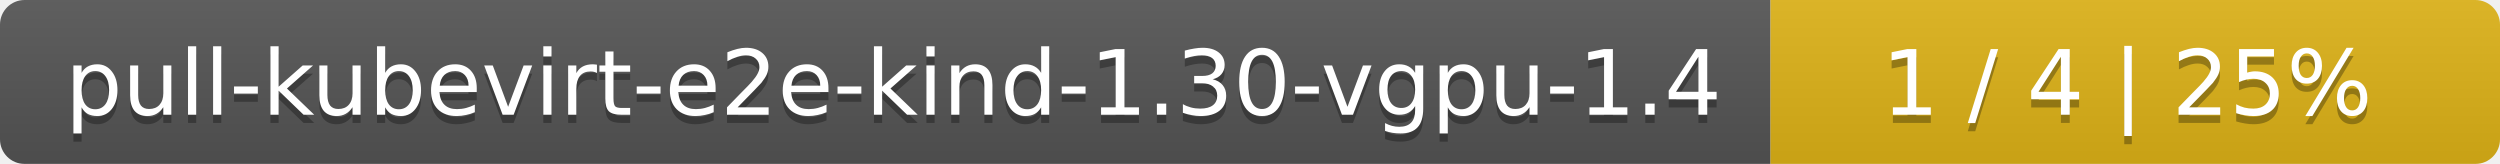
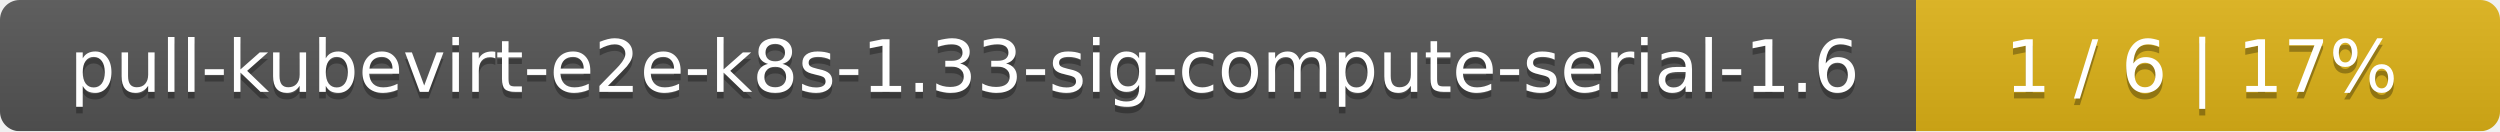
- <svg xmlns="http://www.w3.org/2000/svg" width="305" height="20">
+ <svg xmlns="http://www.w3.org/2000/svg" width="381" height="20">
  <linearGradient id="smooth" x2="0" y2="100%">
    <stop offset="0" stop-color="#bbb" stop-opacity=".1" />
    <stop offset="1" stop-opacity=".1" />
  </linearGradient>
  <mask id="round">
-     <rect width="305" height="20" rx="3" fill="#fff" />
+     <rect width="381" height="20" rx="3" fill="#fff" />
  </mask>
  <g mask="url(#round)">
-     <rect width="216" height="20" fill="#555" />
-     <rect x="216" width="89" height="20" fill="#dfb317" />
-     <rect width="305" height="20" fill="url(#smooth)" />
+     <rect width="292" height="20" fill="#555" />
+     <rect x="292" width="89" height="20" fill="#dfb317" />
+     <rect width="381" height="20" fill="url(#smooth)" />
  </g>
  <g fill="#fff" text-anchor="middle" font-family="DejaVu Sans,Verdana,Geneva,sans-serif" font-size="11">
-     <text x="109" y="15" fill="#010101" fill-opacity=".3">pull-kubevirt-e2e-kind-1.30-vgpu-1.4</text>
-     <text x="109" y="14">pull-kubevirt-e2e-kind-1.30-vgpu-1.4</text>
-     <text x="259.5" y="15" fill="#010101" fill-opacity=".3">1 / 4    |    25%</text>
-     <text x="259.5" y="14">1 / 4    |    25%</text>
+     <text x="147" y="15" fill="#010101" fill-opacity=".3">pull-kubevirt-e2e-k8s-1.33-sig-compute-serial-1.6</text>
+     <text x="147" y="14">pull-kubevirt-e2e-k8s-1.33-sig-compute-serial-1.6</text>
+     <text x="335.5" y="15" fill="#010101" fill-opacity=".3">1 / 6    |    17%</text>
+     <text x="335.5" y="14">1 / 6    |    17%</text>
  </g>
</svg>
